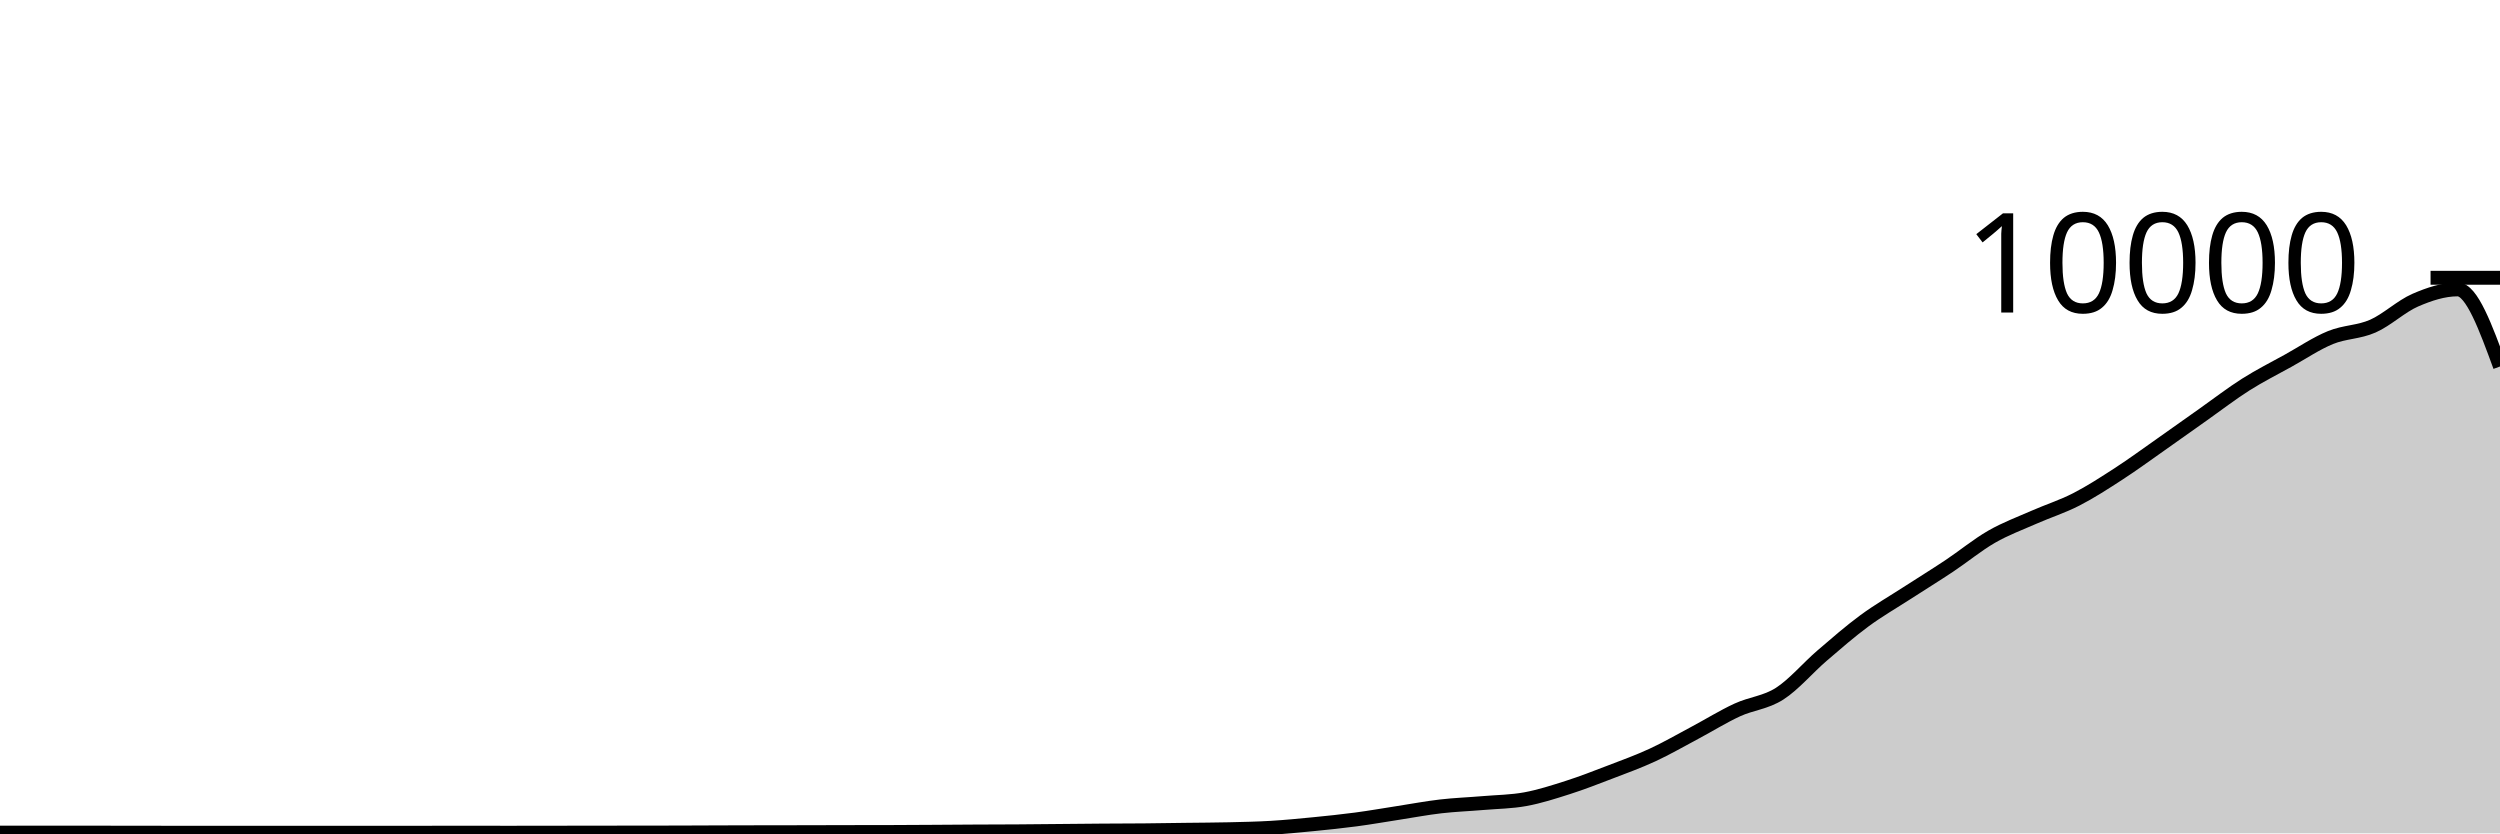
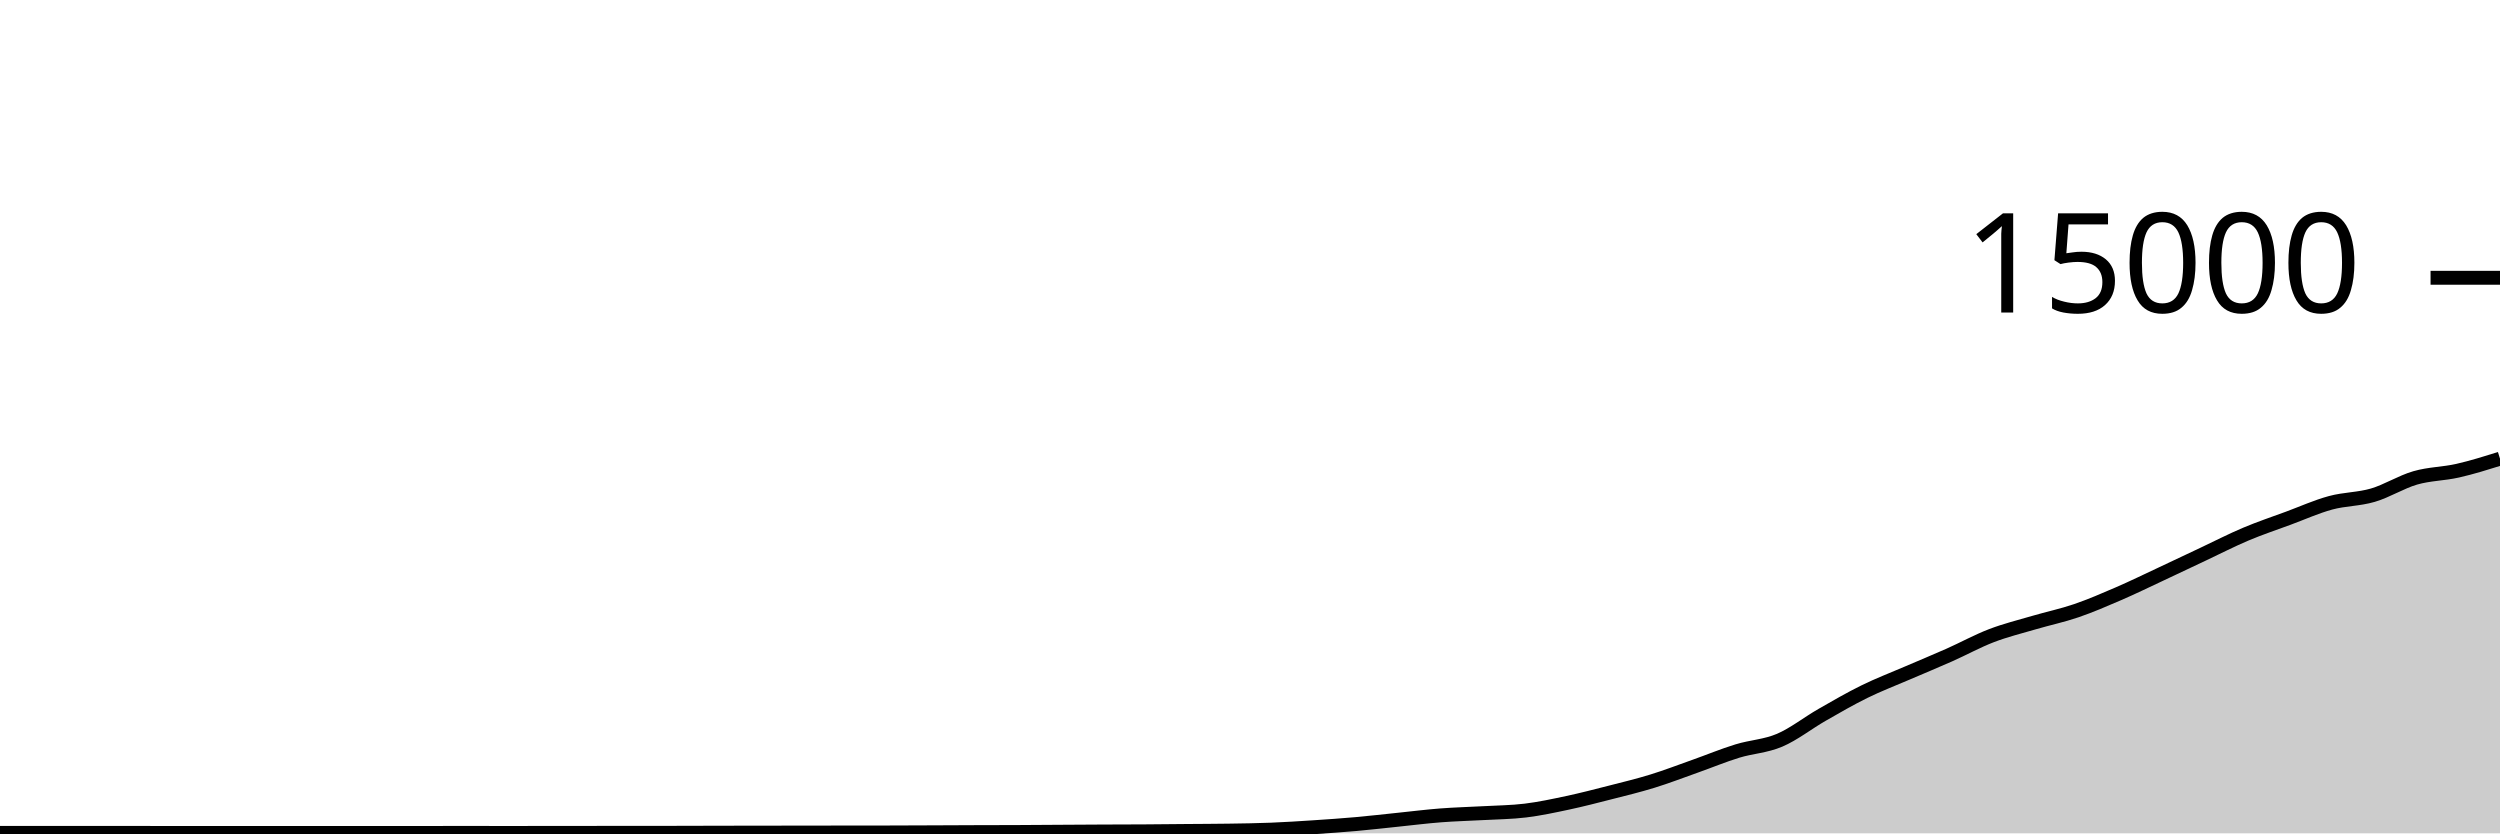
<svg xmlns="http://www.w3.org/2000/svg" viewBox="0 0 180 60">
  <g transform="translate(0,20)">
-     <path class="area" fill="rgba(0, 0, 0, 0.2)" d="M0,39.948C1.017,39.948,2.034,39.948,3.051,39.948C4.068,39.948,5.085,39.948,6.102,39.948C7.119,39.948,8.136,39.951,9.153,39.952C10.169,39.953,11.186,39.956,12.203,39.956C13.22,39.956,14.237,39.956,15.254,39.956C16.271,39.956,17.288,39.956,18.305,39.956C19.322,39.956,20.339,39.96,21.356,39.96C22.373,39.96,23.39,39.96,24.407,39.96C25.424,39.96,26.441,39.956,27.458,39.956C28.475,39.956,29.492,39.956,30.508,39.956C31.525,39.956,32.542,39.952,33.559,39.952C34.576,39.952,35.593,39.956,36.61,39.956C37.627,39.956,38.644,39.953,39.661,39.952C40.678,39.951,41.695,39.949,42.712,39.948C43.729,39.947,44.746,39.945,45.763,39.944C46.78,39.943,47.797,39.943,48.814,39.94C49.831,39.937,50.847,39.931,51.864,39.928C52.881,39.925,53.898,39.922,54.915,39.92C55.932,39.918,56.949,39.918,57.966,39.916C58.983,39.914,60,39.91,61.017,39.908C62.034,39.906,63.051,39.907,64.068,39.904C65.085,39.901,66.102,39.894,67.119,39.888C68.136,39.882,69.153,39.873,70.169,39.868C71.186,39.863,72.203,39.863,73.22,39.856C74.237,39.849,75.254,39.837,76.271,39.828C77.288,39.819,78.305,39.807,79.322,39.8C80.339,39.793,81.356,39.793,82.373,39.784C83.39,39.775,84.407,39.757,85.424,39.744C86.441,39.731,87.458,39.728,88.475,39.704C89.492,39.68,90.508,39.661,91.525,39.6C92.542,39.539,93.559,39.44,94.576,39.34C95.593,39.24,96.61,39.135,97.627,39C98.644,38.865,99.661,38.685,100.678,38.528C101.695,38.371,102.712,38.178,103.729,38.06C104.746,37.942,105.763,37.907,106.78,37.82C107.797,37.733,108.814,37.727,109.831,37.54C110.847,37.353,111.864,37.025,112.881,36.7C113.898,36.375,114.915,35.978,115.932,35.588C116.949,35.198,117.966,34.831,118.983,34.36C120,33.889,121.017,33.301,122.034,32.76C123.051,32.219,124.068,31.585,125.085,31.116C126.102,30.647,127.119,30.595,128.136,29.944C129.153,29.293,130.169,28.082,131.186,27.208C132.203,26.334,133.22,25.449,134.237,24.7C135.254,23.951,136.271,23.37,137.288,22.712C138.305,22.054,139.322,21.429,140.339,20.752C141.356,20.075,142.373,19.233,143.39,18.648C144.407,18.063,145.424,17.693,146.441,17.244C147.458,16.795,148.475,16.477,149.492,15.956C150.508,15.435,151.525,14.776,152.542,14.116C153.559,13.456,154.576,12.709,155.593,11.996C156.61,11.283,157.627,10.554,158.644,9.836C159.661,9.118,160.678,8.332,161.695,7.688C162.712,7.044,163.729,6.536,164.746,5.972C165.763,5.408,166.78,4.719,167.797,4.304C168.814,3.889,169.831,3.929,170.847,3.48C171.864,3.031,172.881,2.053,173.898,1.612C174.915,1.171,175.932,0.836,176.949,0.836C177.966,0.836,178.983,3.612,180,6.388L180,40C178.983,40,177.966,40,176.949,40C175.932,40,174.915,40,173.898,40C172.881,40,171.864,40,170.847,40C169.831,40,168.814,40,167.797,40C166.78,40,165.763,40,164.746,40C163.729,40,162.712,40,161.695,40C160.678,40,159.661,40,158.644,40C157.627,40,156.61,40,155.593,40C154.576,40,153.559,40,152.542,40C151.525,40,150.508,40,149.492,40C148.475,40,147.458,40,146.441,40C145.424,40,144.407,40,143.39,40C142.373,40,141.356,40,140.339,40C139.322,40,138.305,40,137.288,40C136.271,40,135.254,40,134.237,40C133.22,40,132.203,40,131.186,40C130.169,40,129.153,40,128.136,40C127.119,40,126.102,40,125.085,40C124.068,40,123.051,40,122.034,40C121.017,40,120,40,118.983,40C117.966,40,116.949,40,115.932,40C114.915,40,113.898,40,112.881,40C111.864,40,110.847,40,109.831,40C108.814,40,107.797,40,106.78,40C105.763,40,104.746,40,103.729,40C102.712,40,101.695,40,100.678,40C99.661,40,98.644,40,97.627,40C96.61,40,95.593,40,94.576,40C93.559,40,92.542,40,91.525,40C90.508,40,89.492,40,88.475,40C87.458,40,86.441,40,85.424,40C84.407,40,83.39,40,82.373,40C81.356,40,80.339,40,79.322,40C78.305,40,77.288,40,76.271,40C75.254,40,74.237,40,73.22,40C72.203,40,71.186,40,70.169,40C69.153,40,68.136,40,67.119,40C66.102,40,65.085,40,64.068,40C63.051,40,62.034,40,61.017,40C60,40,58.983,40,57.966,40C56.949,40,55.932,40,54.915,40C53.898,40,52.881,40,51.864,40C50.847,40,49.831,40,48.814,40C47.797,40,46.78,40,45.763,40C44.746,40,43.729,40,42.712,40C41.695,40,40.678,40,39.661,40C38.644,40,37.627,40,36.61,40C35.593,40,34.576,40,33.559,40C32.542,40,31.525,40,30.508,40C29.492,40,28.475,40,27.458,40C26.441,40,25.424,40,24.407,40C23.39,40,22.373,40,21.356,40C20.339,40,19.322,40,18.305,40C17.288,40,16.271,40,15.254,40C14.237,40,13.22,40,12.203,40C11.186,40,10.169,40,9.153,40C8.136,40,7.119,40,6.102,40C5.085,40,4.068,40,3.051,40C2.034,40,1.017,40,0,40Z" />
-     <path class="line" stroke="black" fill="none" d="M0,39.948C1.017,39.948,2.034,39.948,3.051,39.948C4.068,39.948,5.085,39.948,6.102,39.948C7.119,39.948,8.136,39.951,9.153,39.952C10.169,39.953,11.186,39.956,12.203,39.956C13.22,39.956,14.237,39.956,15.254,39.956C16.271,39.956,17.288,39.956,18.305,39.956C19.322,39.956,20.339,39.96,21.356,39.96C22.373,39.96,23.39,39.96,24.407,39.96C25.424,39.96,26.441,39.956,27.458,39.956C28.475,39.956,29.492,39.956,30.508,39.956C31.525,39.956,32.542,39.952,33.559,39.952C34.576,39.952,35.593,39.956,36.61,39.956C37.627,39.956,38.644,39.953,39.661,39.952C40.678,39.951,41.695,39.949,42.712,39.948C43.729,39.947,44.746,39.945,45.763,39.944C46.78,39.943,47.797,39.943,48.814,39.94C49.831,39.937,50.847,39.931,51.864,39.928C52.881,39.925,53.898,39.922,54.915,39.92C55.932,39.918,56.949,39.918,57.966,39.916C58.983,39.914,60,39.91,61.017,39.908C62.034,39.906,63.051,39.907,64.068,39.904C65.085,39.901,66.102,39.894,67.119,39.888C68.136,39.882,69.153,39.873,70.169,39.868C71.186,39.863,72.203,39.863,73.22,39.856C74.237,39.849,75.254,39.837,76.271,39.828C77.288,39.819,78.305,39.807,79.322,39.8C80.339,39.793,81.356,39.793,82.373,39.784C83.39,39.775,84.407,39.757,85.424,39.744C86.441,39.731,87.458,39.728,88.475,39.704C89.492,39.68,90.508,39.661,91.525,39.6C92.542,39.539,93.559,39.44,94.576,39.34C95.593,39.24,96.61,39.135,97.627,39C98.644,38.865,99.661,38.685,100.678,38.528C101.695,38.371,102.712,38.178,103.729,38.06C104.746,37.942,105.763,37.907,106.78,37.82C107.797,37.733,108.814,37.727,109.831,37.54C110.847,37.353,111.864,37.025,112.881,36.7C113.898,36.375,114.915,35.978,115.932,35.588C116.949,35.198,117.966,34.831,118.983,34.36C120,33.889,121.017,33.301,122.034,32.76C123.051,32.219,124.068,31.585,125.085,31.116C126.102,30.647,127.119,30.595,128.136,29.944C129.153,29.293,130.169,28.082,131.186,27.208C132.203,26.334,133.22,25.449,134.237,24.7C135.254,23.951,136.271,23.37,137.288,22.712C138.305,22.054,139.322,21.429,140.339,20.752C141.356,20.075,142.373,19.233,143.39,18.648C144.407,18.063,145.424,17.693,146.441,17.244C147.458,16.795,148.475,16.477,149.492,15.956C150.508,15.435,151.525,14.776,152.542,14.116C153.559,13.456,154.576,12.709,155.593,11.996C156.61,11.283,157.627,10.554,158.644,9.836C159.661,9.118,160.678,8.332,161.695,7.688C162.712,7.044,163.729,6.536,164.746,5.972C165.763,5.408,166.78,4.719,167.797,4.304C168.814,3.889,169.831,3.929,170.847,3.48C171.864,3.031,172.881,2.053,173.898,1.612C174.915,1.171,175.932,0.836,176.949,0.836C177.966,0.836,178.983,3.612,180,6.388" />
+     <path class="area" fill="rgba(0, 0, 0, 0.2)" d="M0,39.965C1.017,39.965,2.034,39.965,3.051,39.965C4.068,39.965,5.085,39.965,6.102,39.965C7.119,39.965,8.136,39.967,9.153,39.968C10.169,39.969,11.186,39.971,12.203,39.971C13.22,39.971,14.237,39.971,15.254,39.971C16.271,39.971,17.288,39.971,18.305,39.971C19.322,39.971,20.339,39.973,21.356,39.973C22.373,39.973,23.39,39.973,24.407,39.973C25.424,39.973,26.441,39.971,27.458,39.971C28.475,39.971,29.492,39.971,30.508,39.971C31.525,39.971,32.542,39.968,33.559,39.968C34.576,39.968,35.593,39.971,36.61,39.971C37.627,39.971,38.644,39.969,39.661,39.968C40.678,39.967,41.695,39.966,42.712,39.965C43.729,39.964,44.746,39.964,45.763,39.963C46.78,39.962,47.797,39.962,48.814,39.96C49.831,39.958,50.847,39.954,51.864,39.952C52.881,39.95,53.898,39.948,54.915,39.947C55.932,39.945,56.949,39.945,57.966,39.944C58.983,39.943,60,39.94,61.017,39.939C62.034,39.937,63.051,39.938,64.068,39.936C65.085,39.934,66.102,39.929,67.119,39.925C68.136,39.921,69.153,39.916,70.169,39.912C71.186,39.908,72.203,39.908,73.22,39.904C74.237,39.9,75.254,39.892,76.271,39.885C77.288,39.879,78.305,39.872,79.322,39.867C80.339,39.862,81.356,39.862,82.373,39.856C83.39,39.85,84.407,39.838,85.424,39.829C86.441,39.82,87.458,39.819,88.475,39.803C89.492,39.787,90.508,39.774,91.525,39.733C92.542,39.693,93.559,39.627,94.576,39.56C95.593,39.493,96.61,39.424,97.627,39.333C98.644,39.243,99.661,39.123,100.678,39.019C101.695,38.914,102.712,38.785,103.729,38.707C104.746,38.628,105.763,38.604,106.78,38.547C107.797,38.489,108.814,38.484,109.831,38.36C110.847,38.236,111.864,38.017,112.881,37.8C113.898,37.583,114.915,37.319,115.932,37.059C116.949,36.799,117.966,36.554,118.983,36.24C120,35.926,121.017,35.534,122.034,35.173C123.051,34.813,124.068,34.39,125.085,34.077C126.102,33.764,127.119,33.73,128.136,33.296C129.153,32.862,130.169,32.055,131.186,31.472C132.203,30.889,133.22,30.3,134.237,29.8C135.254,29.3,136.271,28.913,137.288,28.475C138.305,28.036,139.322,27.62,140.339,27.168C141.356,26.716,142.373,26.155,143.39,25.765C144.407,25.376,145.424,25.128,146.441,24.829C147.458,24.53,148.475,24.318,149.492,23.971C150.508,23.623,151.525,23.184,152.542,22.744C153.559,22.304,154.576,21.806,155.593,21.331C156.61,20.855,157.627,20.369,158.644,19.891C159.661,19.412,160.678,18.888,161.695,18.459C162.712,18.029,163.729,17.691,164.746,17.315C165.763,16.939,166.78,16.48,167.797,16.203C168.814,15.926,169.831,15.952,170.847,15.653C171.864,15.354,172.881,14.702,173.898,14.408C174.915,14.114,175.932,14.121,176.949,13.891C177.966,13.66,178.983,13.342,180,13.024L180,40C178.983,40,177.966,40,176.949,40C175.932,40,174.915,40,173.898,40C172.881,40,171.864,40,170.847,40C169.831,40,168.814,40,167.797,40C166.78,40,165.763,40,164.746,40C163.729,40,162.712,40,161.695,40C160.678,40,159.661,40,158.644,40C157.627,40,156.61,40,155.593,40C154.576,40,153.559,40,152.542,40C151.525,40,150.508,40,149.492,40C148.475,40,147.458,40,146.441,40C145.424,40,144.407,40,143.39,40C142.373,40,141.356,40,140.339,40C139.322,40,138.305,40,137.288,40C136.271,40,135.254,40,134.237,40C133.22,40,132.203,40,131.186,40C130.169,40,129.153,40,128.136,40C127.119,40,126.102,40,125.085,40C124.068,40,123.051,40,122.034,40C121.017,40,120,40,118.983,40C117.966,40,116.949,40,115.932,40C114.915,40,113.898,40,112.881,40C111.864,40,110.847,40,109.831,40C108.814,40,107.797,40,106.78,40C105.763,40,104.746,40,103.729,40C102.712,40,101.695,40,100.678,40C99.661,40,98.644,40,97.627,40C96.61,40,95.593,40,94.576,40C93.559,40,92.542,40,91.525,40C90.508,40,89.492,40,88.475,40C87.458,40,86.441,40,85.424,40C84.407,40,83.39,40,82.373,40C81.356,40,80.339,40,79.322,40C78.305,40,77.288,40,76.271,40C75.254,40,74.237,40,73.22,40C72.203,40,71.186,40,70.169,40C69.153,40,68.136,40,67.119,40C66.102,40,65.085,40,64.068,40C63.051,40,62.034,40,61.017,40C60,40,58.983,40,57.966,40C56.949,40,55.932,40,54.915,40C53.898,40,52.881,40,51.864,40C50.847,40,49.831,40,48.814,40C47.797,40,46.78,40,45.763,40C44.746,40,43.729,40,42.712,40C41.695,40,40.678,40,39.661,40C38.644,40,37.627,40,36.61,40C35.593,40,34.576,40,33.559,40C32.542,40,31.525,40,30.508,40C29.492,40,28.475,40,27.458,40C26.441,40,25.424,40,24.407,40C23.39,40,22.373,40,21.356,40C20.339,40,19.322,40,18.305,40C17.288,40,16.271,40,15.254,40C14.237,40,13.22,40,12.203,40C11.186,40,10.169,40,9.153,40C8.136,40,7.119,40,6.102,40C5.085,40,4.068,40,3.051,40C2.034,40,1.017,40,0,40Z" />
+     <path class="line" stroke="black" fill="none" d="M0,39.965C1.017,39.965,2.034,39.965,3.051,39.965C4.068,39.965,5.085,39.965,6.102,39.965C7.119,39.965,8.136,39.967,9.153,39.968C10.169,39.969,11.186,39.971,12.203,39.971C13.22,39.971,14.237,39.971,15.254,39.971C16.271,39.971,17.288,39.971,18.305,39.971C19.322,39.971,20.339,39.973,21.356,39.973C22.373,39.973,23.39,39.973,24.407,39.973C25.424,39.973,26.441,39.971,27.458,39.971C28.475,39.971,29.492,39.971,30.508,39.971C31.525,39.971,32.542,39.968,33.559,39.968C34.576,39.968,35.593,39.971,36.61,39.971C37.627,39.971,38.644,39.969,39.661,39.968C40.678,39.967,41.695,39.966,42.712,39.965C43.729,39.964,44.746,39.964,45.763,39.963C46.78,39.962,47.797,39.962,48.814,39.96C49.831,39.958,50.847,39.954,51.864,39.952C52.881,39.95,53.898,39.948,54.915,39.947C55.932,39.945,56.949,39.945,57.966,39.944C58.983,39.943,60,39.94,61.017,39.939C62.034,39.937,63.051,39.938,64.068,39.936C65.085,39.934,66.102,39.929,67.119,39.925C68.136,39.921,69.153,39.916,70.169,39.912C71.186,39.908,72.203,39.908,73.22,39.904C74.237,39.9,75.254,39.892,76.271,39.885C77.288,39.879,78.305,39.872,79.322,39.867C80.339,39.862,81.356,39.862,82.373,39.856C83.39,39.85,84.407,39.838,85.424,39.829C86.441,39.82,87.458,39.819,88.475,39.803C89.492,39.787,90.508,39.774,91.525,39.733C92.542,39.693,93.559,39.627,94.576,39.56C95.593,39.493,96.61,39.424,97.627,39.333C98.644,39.243,99.661,39.123,100.678,39.019C101.695,38.914,102.712,38.785,103.729,38.707C104.746,38.628,105.763,38.604,106.78,38.547C107.797,38.489,108.814,38.484,109.831,38.36C110.847,38.236,111.864,38.017,112.881,37.8C113.898,37.583,114.915,37.319,115.932,37.059C116.949,36.799,117.966,36.554,118.983,36.24C120,35.926,121.017,35.534,122.034,35.173C123.051,34.813,124.068,34.39,125.085,34.077C126.102,33.764,127.119,33.73,128.136,33.296C129.153,32.862,130.169,32.055,131.186,31.472C132.203,30.889,133.22,30.3,134.237,29.8C135.254,29.3,136.271,28.913,137.288,28.475C138.305,28.036,139.322,27.62,140.339,27.168C141.356,26.716,142.373,26.155,143.39,25.765C144.407,25.376,145.424,25.128,146.441,24.829C147.458,24.53,148.475,24.318,149.492,23.971C150.508,23.623,151.525,23.184,152.542,22.744C153.559,22.304,154.576,21.806,155.593,21.331C156.61,20.855,157.627,20.369,158.644,19.891C159.661,19.412,160.678,18.888,161.695,18.459C162.712,18.029,163.729,17.691,164.746,17.315C165.763,16.939,166.78,16.48,167.797,16.203C168.814,15.926,169.831,15.952,170.847,15.653C171.864,15.354,172.881,14.702,173.898,14.408C174.915,14.114,175.932,14.121,176.949,13.891C177.966,13.66,178.983,13.342,180,13.024" />
    <path class="axis-ceiling" stroke-width="1" stroke="black" fill="none" d="M175,0L180,0" />
-     <text class="axis-ceiling-label" font-family="sans-serif" text-anchor="end" font-size="10px" x="170" y="2.5">10000</text>
+     <text class="axis-ceiling-label" font-family="sans-serif" text-anchor="end" font-size="10px" x="170" y="2.5">15000</text>
  </g>
</svg>
